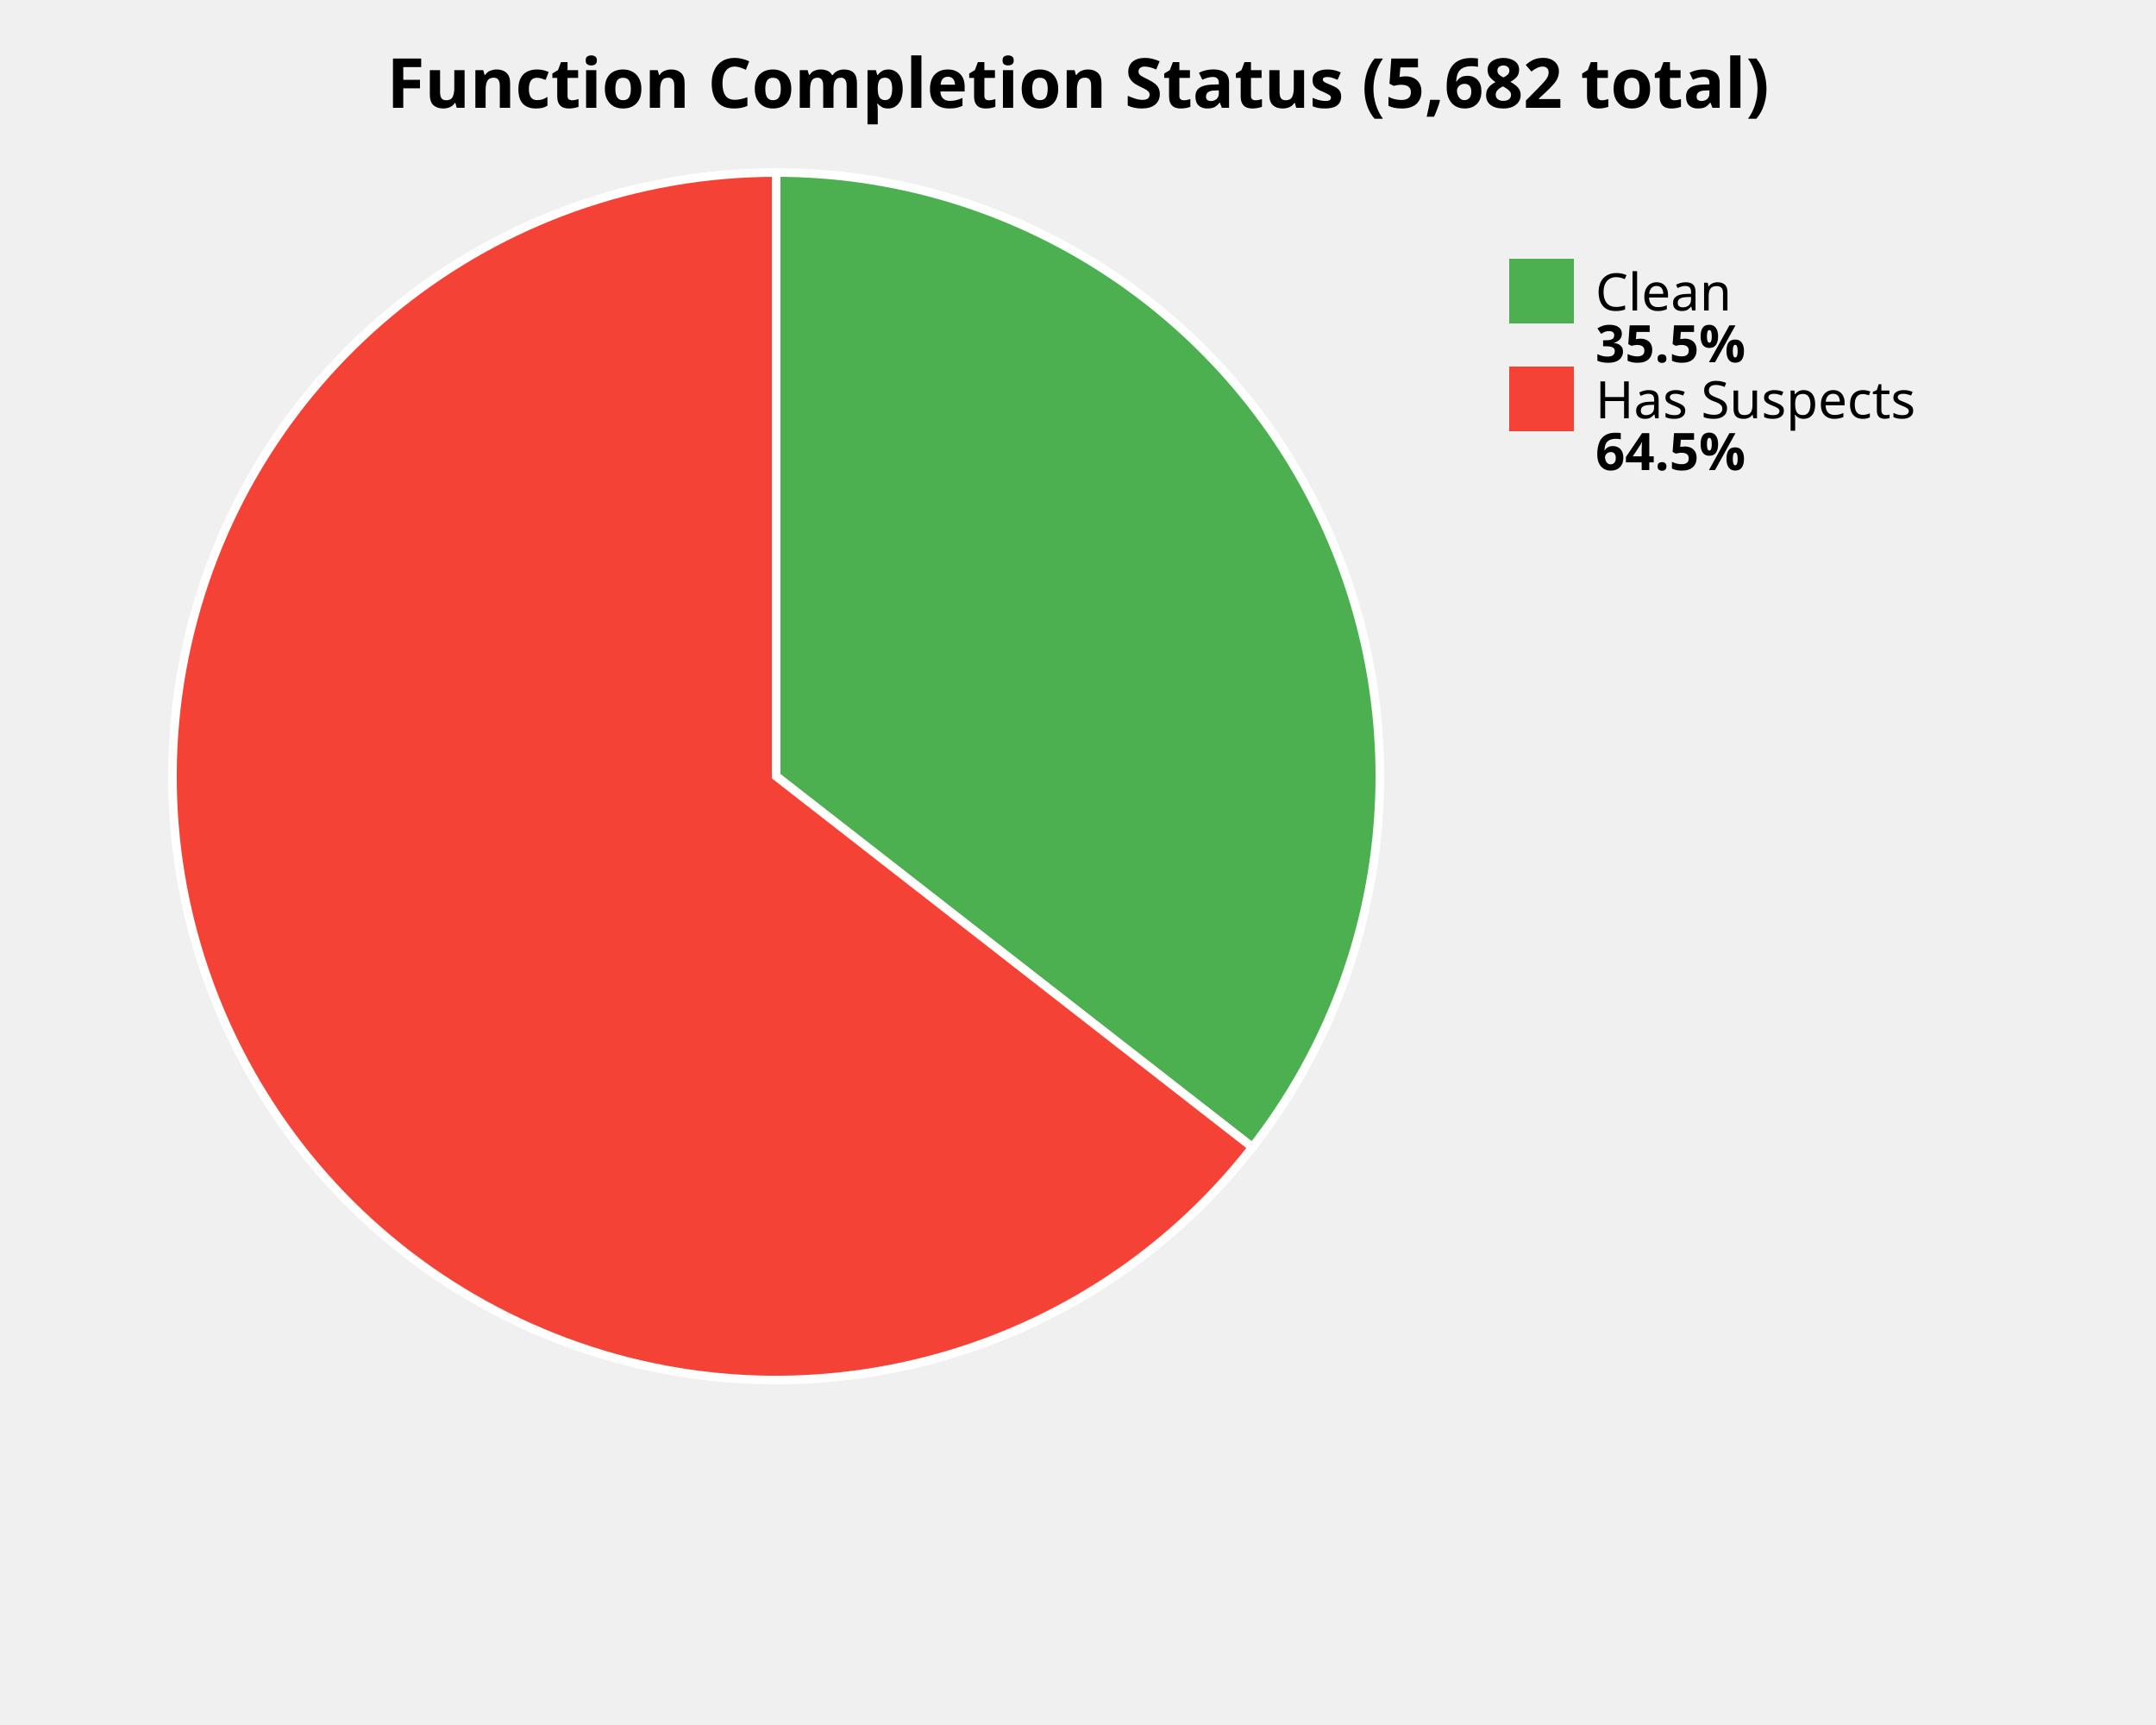
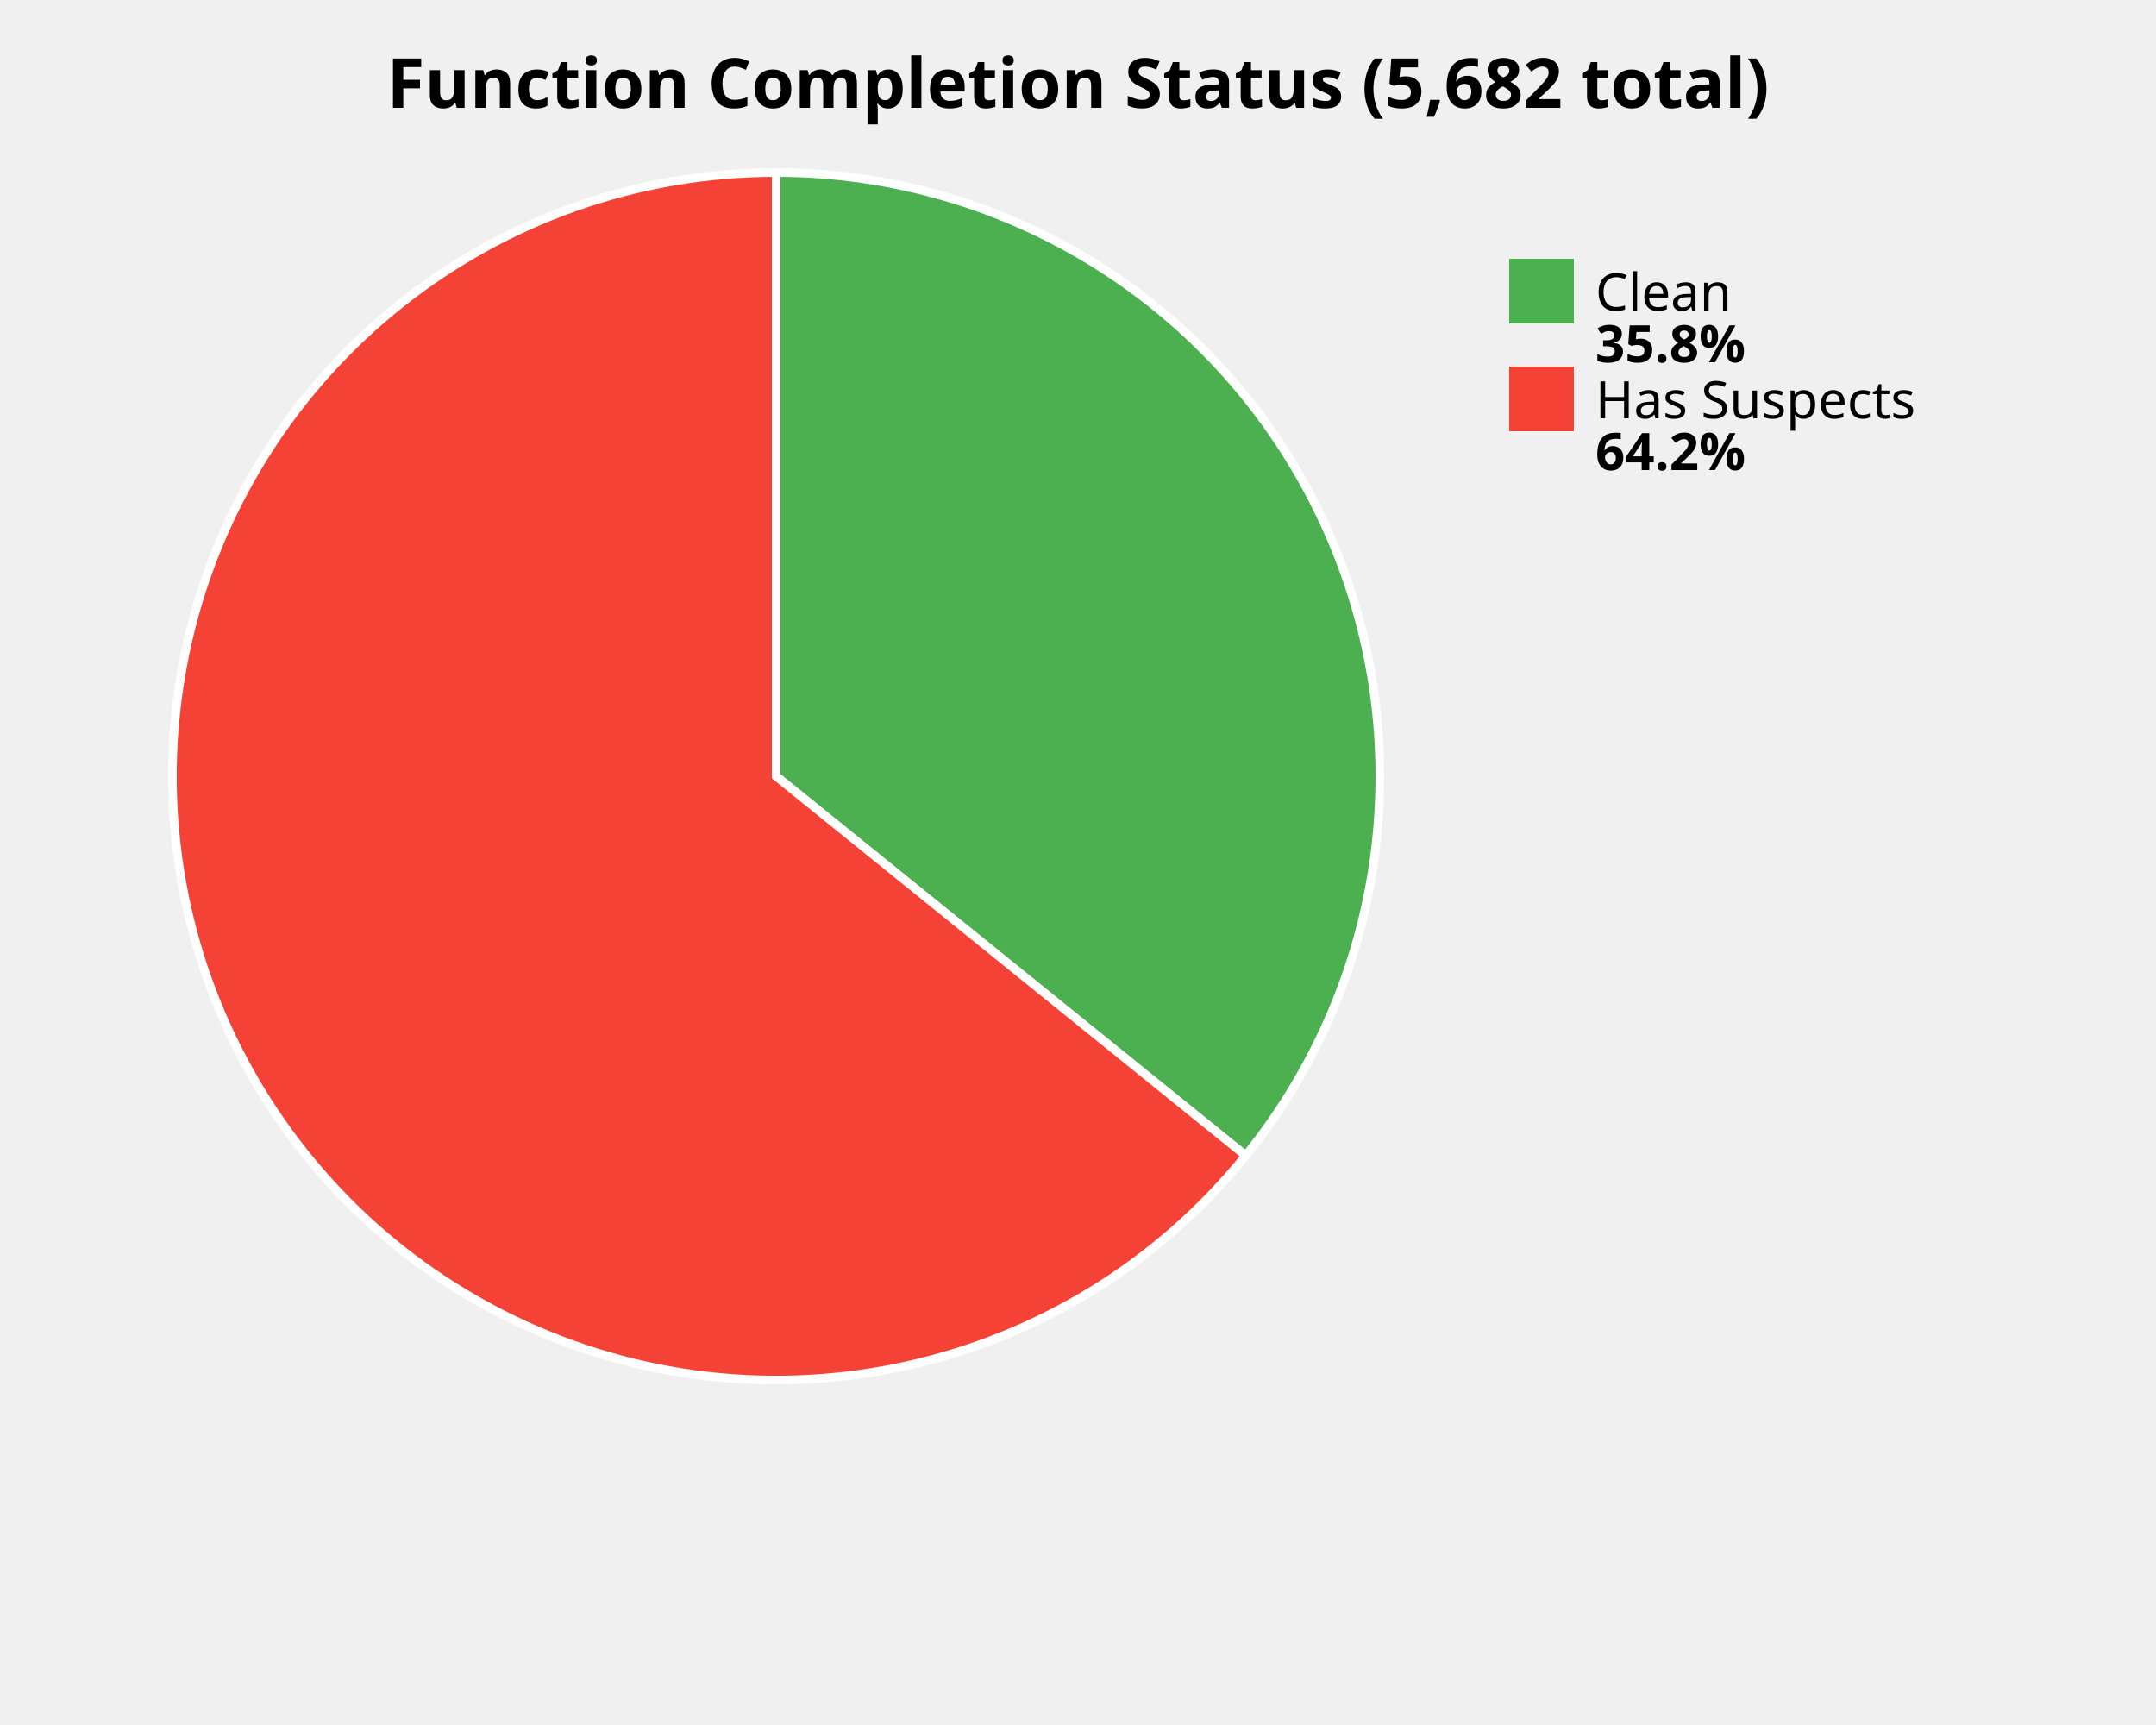
<svg xmlns="http://www.w3.org/2000/svg" width="500" height="400" viewBox="0 0 500 400">
  <style>
    .title { font: bold 16px sans-serif; }
    .label { font: 12px sans-serif; }
    .value { font: bold 12px sans-serif; }
  </style>
  <rect width="100%%" height="100%%" fill="white" />
  <text x="250" y="25" class="title" text-anchor="middle">Function Completion Status (5,682 total)</text>
-   <path d="M 180,180 L 180.00,40.00 A 140,140 0 0,1 290.44,266.04 Z" fill="#4CAF50" stroke="white" stroke-width="2" />
-   <path d="M 180,180 L 290.44,266.04 A 140,140 0 1,1 180.00,40.00 Z" fill="#F44336" stroke="white" stroke-width="2" />
+   <path d="M 180,180 L 180.00,40.00 A 140,140 0 0,1 288.90,267.98 Z" fill="#4CAF50" stroke="white" stroke-width="2" />
+   <path d="M 180,180 L 288.90,267.98 A 140,140 0 1,1 180.00,40.00 Z" fill="#F44336" stroke="white" stroke-width="2" />
  <rect x="350" y="60" width="15" height="15" fill="#4CAF50" />
  <text x="370" y="72" class="label">Clean</text>
-   <text x="370" y="84" class="value">35.5%</text>
+   <text x="370" y="84" class="value">35.8%</text>
  <rect x="350" y="85" width="15" height="15" fill="#F44336" />
  <text x="370" y="97" class="label">Has Suspects</text>
-   <text x="370" y="109" class="value">64.5%</text>
+   <text x="370" y="109" class="value">64.2%</text>
</svg>
